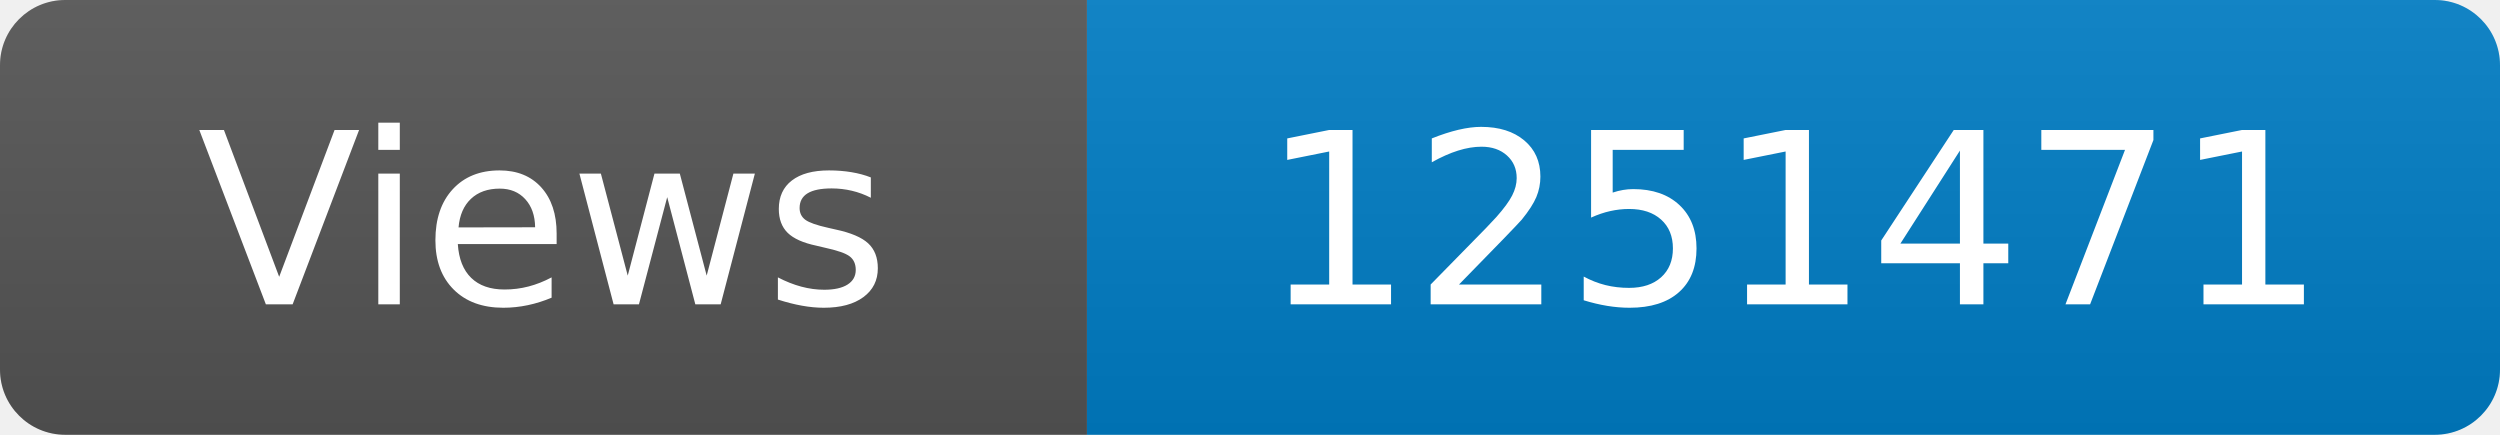
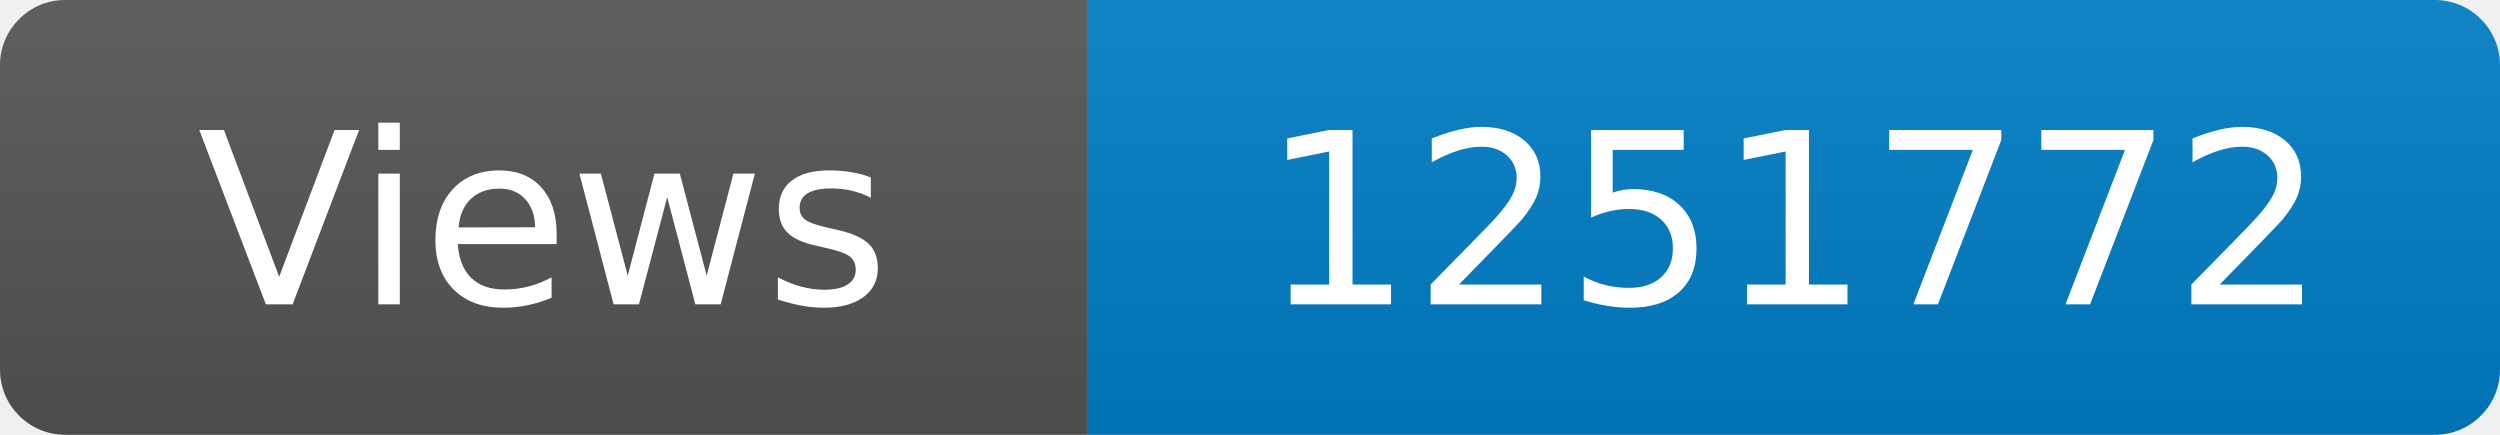
<svg xmlns="http://www.w3.org/2000/svg" width="115" height="20" role="img" aria-label="Maintained?: yes">
  <linearGradient id="s" x2="0" y2="100%">
    <stop offset="0" stop-color="#bbb" stop-opacity=".1" />
    <stop offset="1" stop-opacity=".1" />
  </linearGradient>
  <clipPath id="r">
    <rect width="115" height="20" rx="3" fill="#fff" />
  </clipPath>
  <g clip-path="url(#r)">
    <rect width="50" height="20" fill="#555" />
    <rect x="50" width="160" height="20" fill="#007ec6" />
    <rect width="115" height="20" fill="url(#s)" />
  </g>
  <g fill="#fff" text-anchor="middle" font-family="Verdana,Geneva,DejaVu Sans,sans-serif" font-size="110">
    <text x="250" y="140" transform="scale(.1)" fill="#fff">Views</text>
-     <text x="825" y="140" transform="scale(.1)" fill="#fff">1251471</text>
+     <text x="825" y="140" transform="scale(.1)" fill="#fff">1251772</text>
  </g>
</svg>
